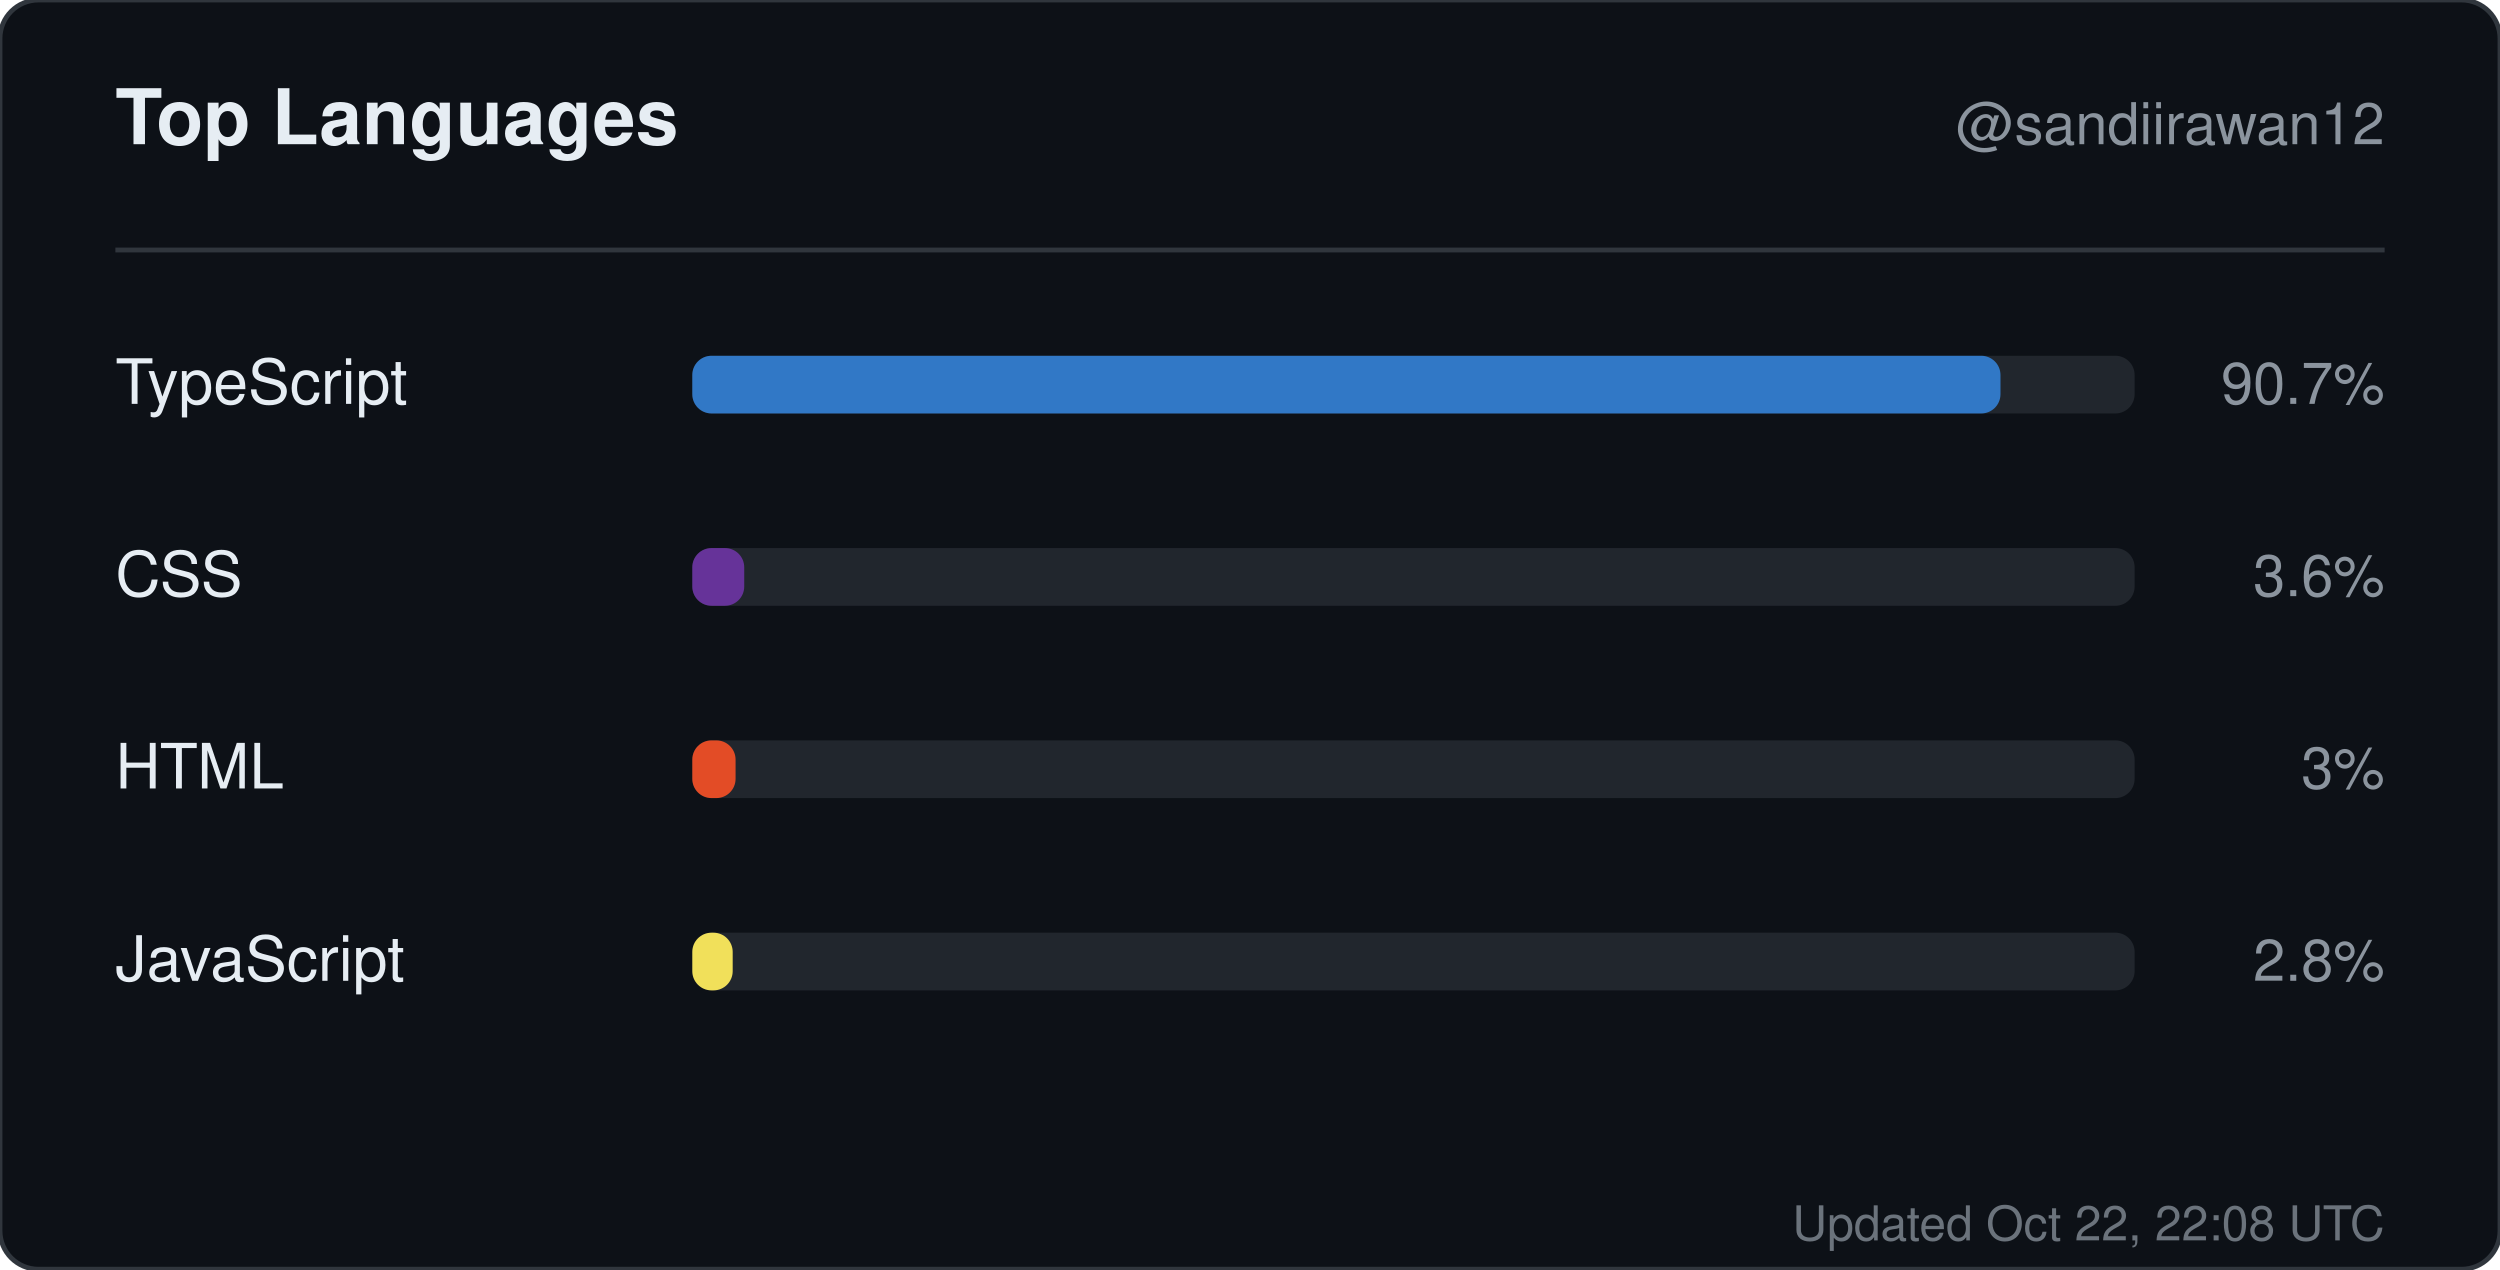
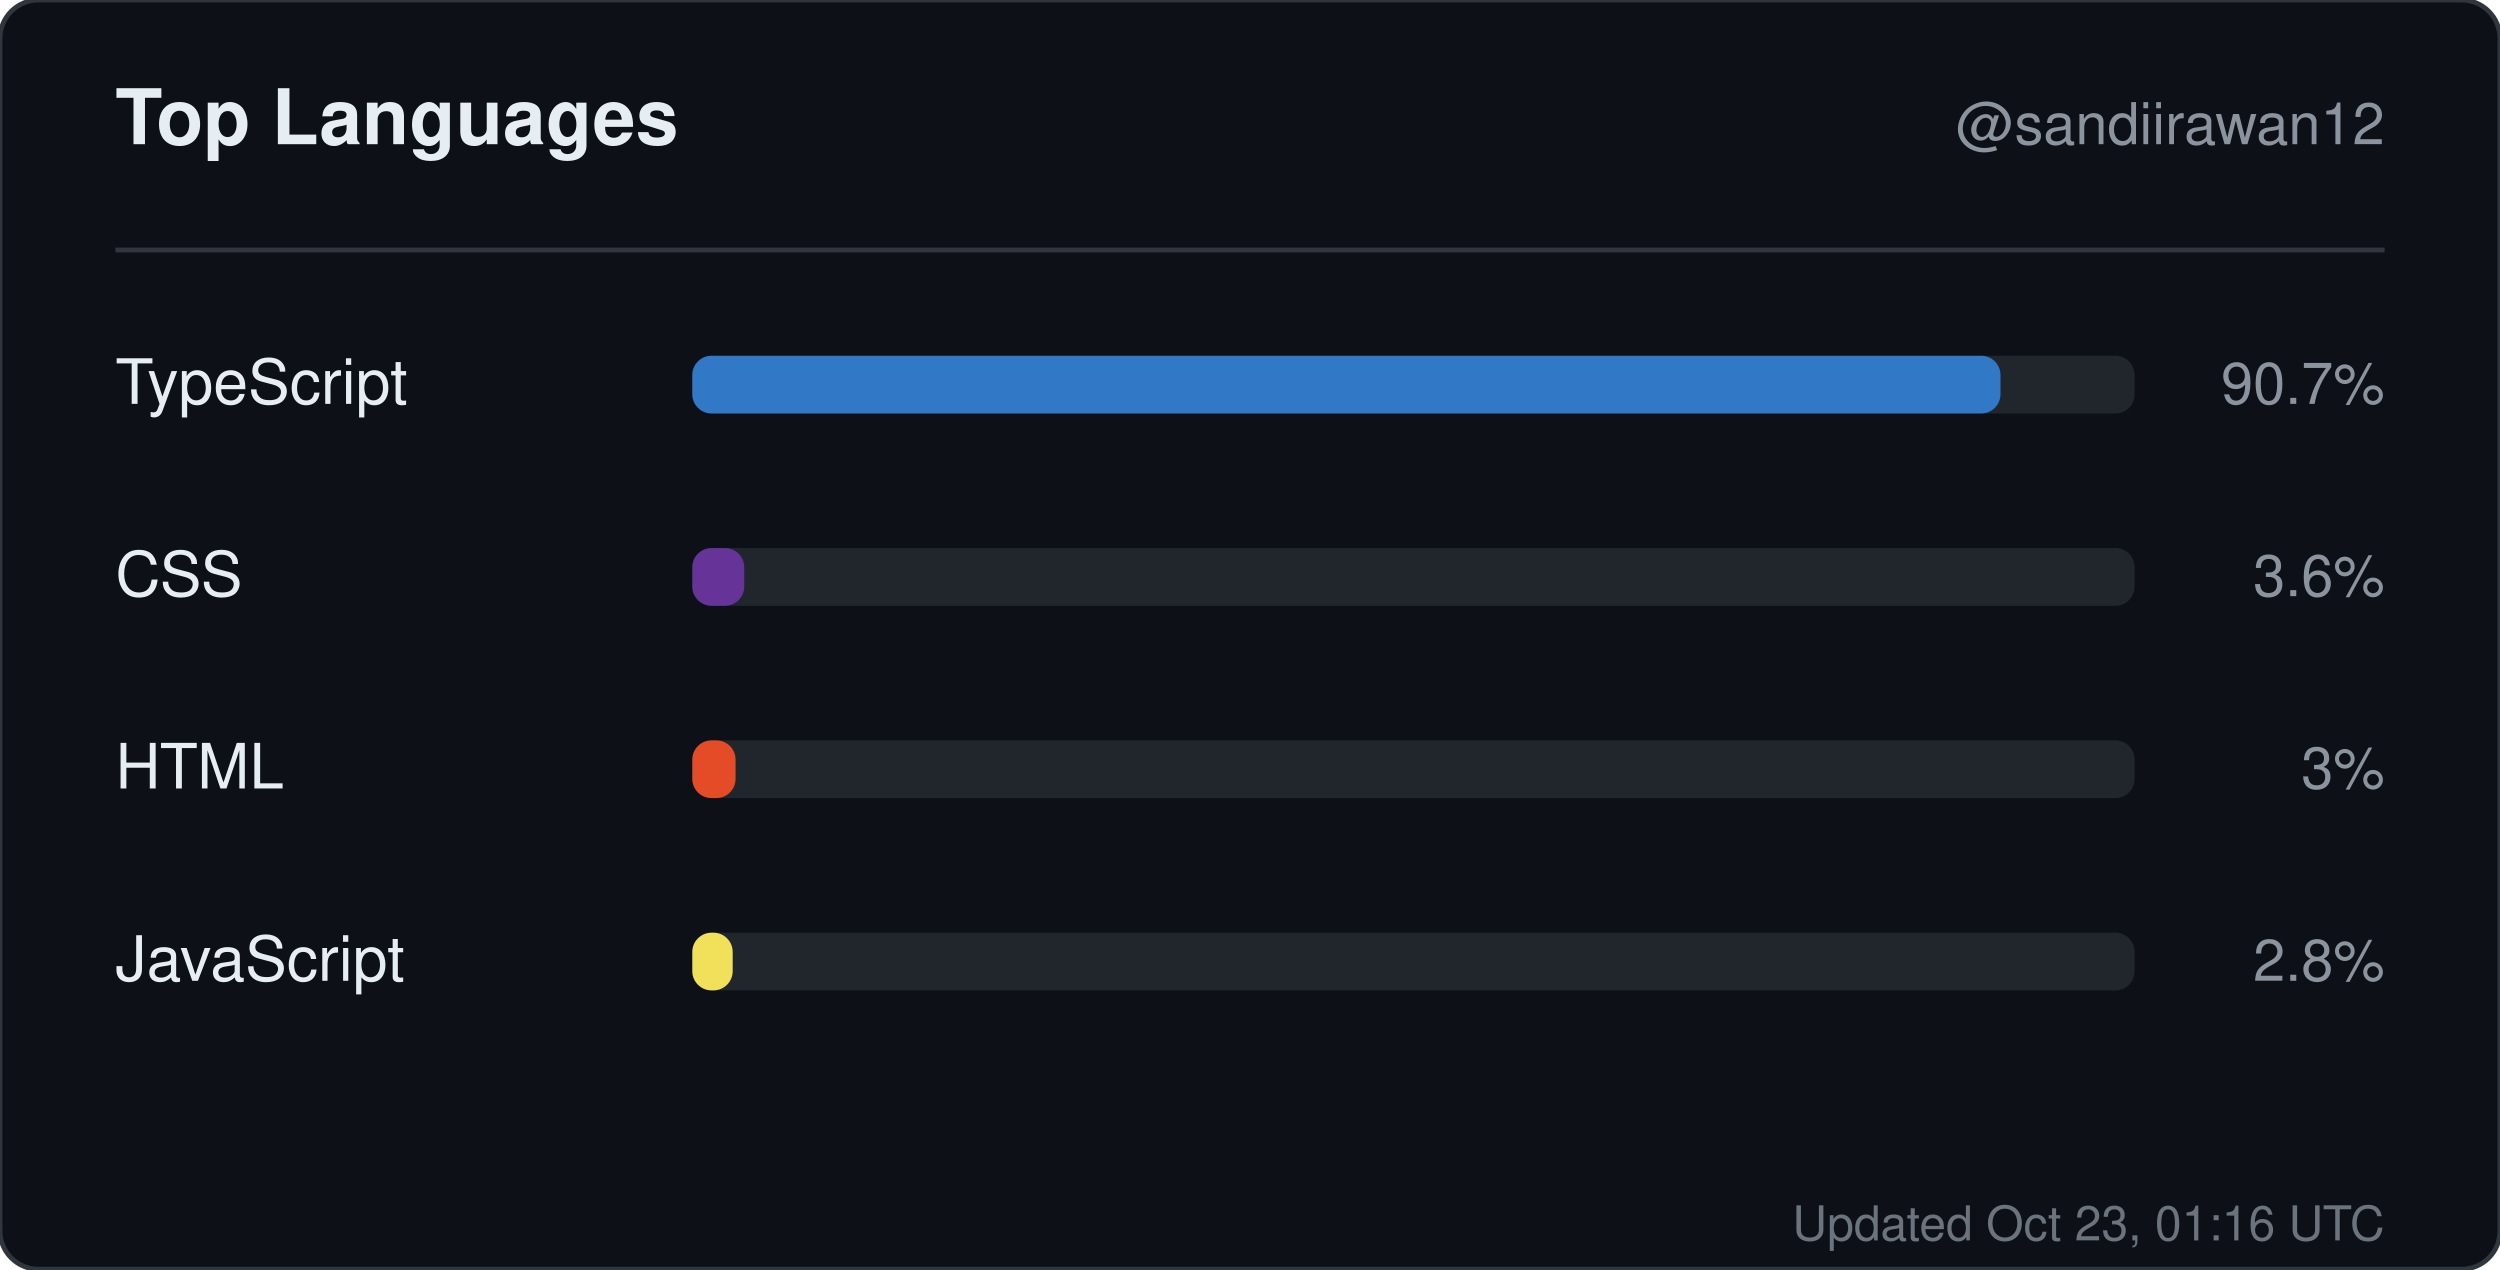
<svg xmlns="http://www.w3.org/2000/svg" width="520" height="264" viewBox="0 0 520 264" role="img" aria-label="Top languages for sandiirawan12">
  <rect width="520" height="264" rx="8" fill="#0d1117" stroke="#30363d" />
  <g font-family="-apple-system, BlinkMacSystemFont, Segoe UI, Helvetica, Arial, sans-serif">
    <text x="24" y="30" fill="#e6edf3" font-size="16" font-weight="700">Top Languages</text>
    <text x="496" y="30" fill="#8b949e" font-size="12" text-anchor="end">@sandiirawan12</text>
    <line x1="24" y1="52" x2="496" y2="52" stroke="#30363d" />
    <text x="24" y="84" fill="#e6edf3" font-size="13">TypeScript</text>
    <rect x="144" y="74" width="300" height="12" rx="4" fill="#21262d" />
    <rect x="144" y="74" width="272.1" height="12" rx="4" fill="#3178c6" />
    <text x="496" y="84" fill="#8b949e" font-size="12" text-anchor="end">90.7%</text>
    <text x="24" y="124" fill="#e6edf3" font-size="13">CSS</text>
    <rect x="144" y="114" width="300" height="12" rx="4" fill="#21262d" />
    <rect x="144" y="114" width="10.8" height="12" rx="4" fill="#663399" />
    <text x="496" y="124" fill="#8b949e" font-size="12" text-anchor="end">3.6%</text>
    <text x="24" y="164" fill="#e6edf3" font-size="13">HTML</text>
    <rect x="144" y="154" width="300" height="12" rx="4" fill="#21262d" />
    <rect x="144" y="154" width="9" height="12" rx="4" fill="#e34c26" />
    <text x="496" y="164" fill="#8b949e" font-size="12" text-anchor="end">3%</text>
    <text x="24" y="204" fill="#e6edf3" font-size="13">JavaScript</text>
    <rect x="144" y="194" width="300" height="12" rx="4" fill="#21262d" />
    <rect x="144" y="194" width="8.4" height="12" rx="4" fill="#f1e05a" />
    <text x="496" y="204" fill="#8b949e" font-size="12" text-anchor="end">2.8%</text>
-     <text x="496" y="258" fill="#8b949e" font-size="10" text-anchor="end" opacity="0.75">Updated Oct 22, 22:08 UTC</text>
+     <text x="496" y="258" fill="#8b949e" font-size="10" text-anchor="end" opacity="0.75">Updated Oct 23, 01:16 UTC</text>
  </g>
</svg>
